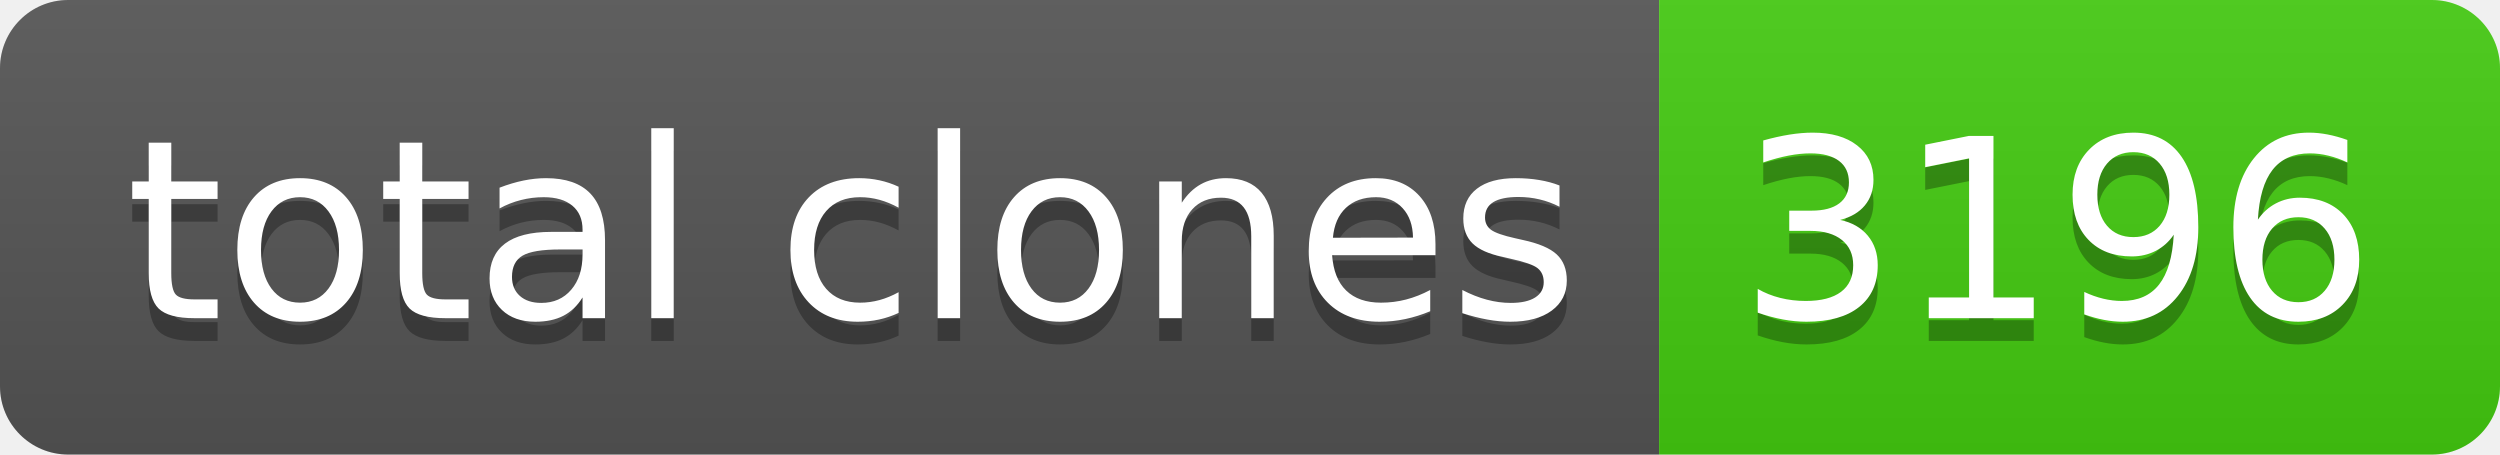
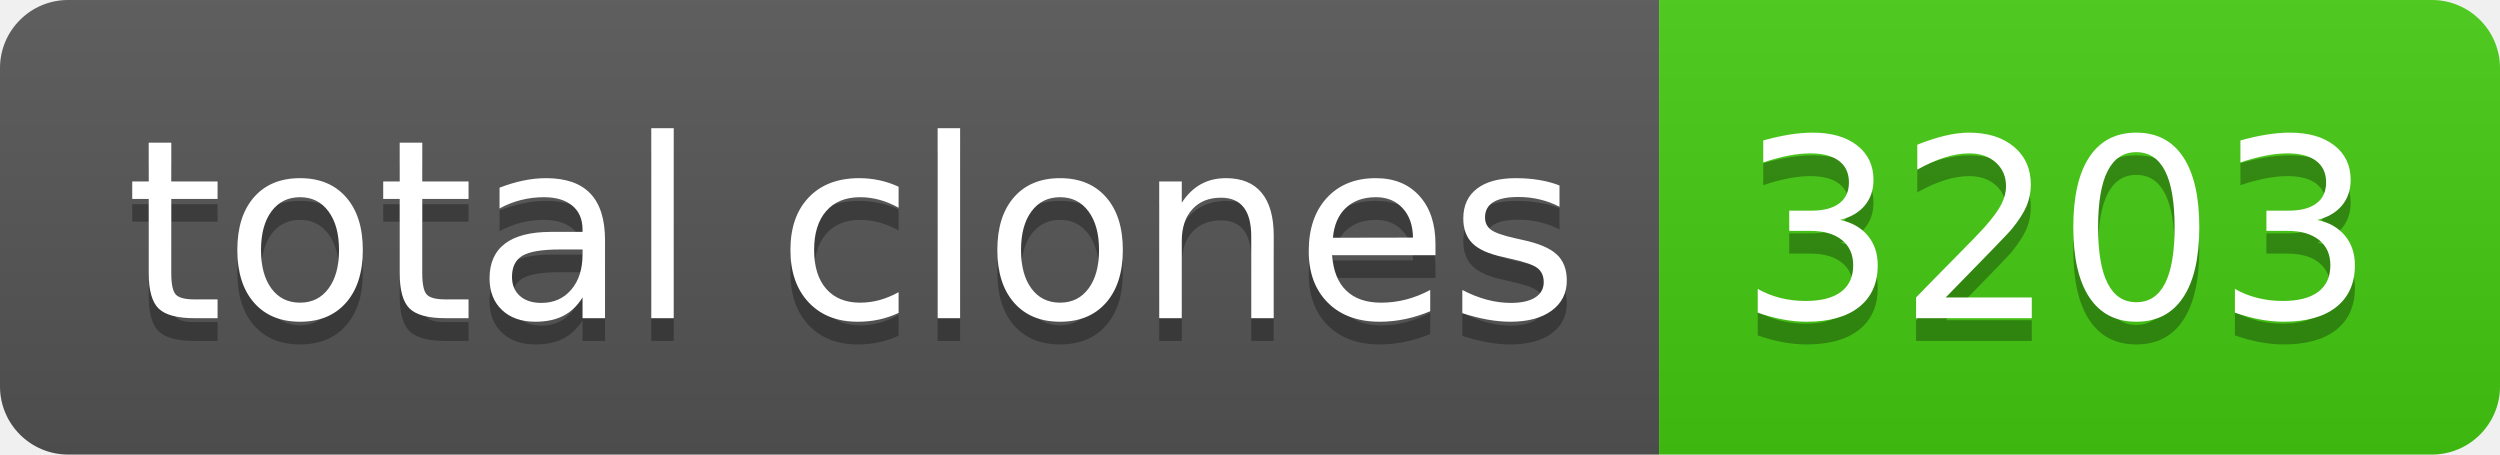
- <svg xmlns="http://www.w3.org/2000/svg" width="110" height="20" role="img" aria-label="total clones: 3196">
+ <svg xmlns="http://www.w3.org/2000/svg" width="110" height="20" role="img" aria-label="total clones: 3203">
  <linearGradient id="s" x2="0" y2="100%">
    <stop offset="0" stop-color="#bbb" stop-opacity=".1" />
    <stop offset="1" stop-opacity=".1" />
  </linearGradient>
  <clipPath id="r">
    <rect width="110" height="20" rx="3" fill="#fff" />
  </clipPath>
  <g clip-path="url(#r)">
    <rect width="73" height="20" fill="#555" />
    <rect x="73" width="37" height="20" fill="#4c1" />
    <rect width="110" height="20" fill="url(#s)" />
  </g>
  <g fill="#fff" text-anchor="middle" font-family="Verdana,Geneva,DejaVu Sans,sans-serif" text-rendering="geometricPrecision" font-size="110">
    <text aria-hidden="true" x="375" y="150" fill="#010101" fill-opacity=".3" transform="scale(.1)" textLength="630">total clones</text>
    <text x="375" y="140" transform="scale(.1)" fill="#fff" textLength="630">total clones</text>
-     <text aria-hidden="true" x="905" y="150" fill="#010101" fill-opacity=".3" transform="scale(.1)" textLength="270">3196</text>
-     <text x="905" y="140" transform="scale(.1)" fill="#fff" textLength="270">3196</text>
+     <text aria-hidden="true" x="905" y="150" fill="#010101" fill-opacity=".3" transform="scale(.1)" textLength="270">3203</text>
+     <text x="905" y="140" transform="scale(.1)" fill="#fff" textLength="270">3203</text>
  </g>
</svg>
